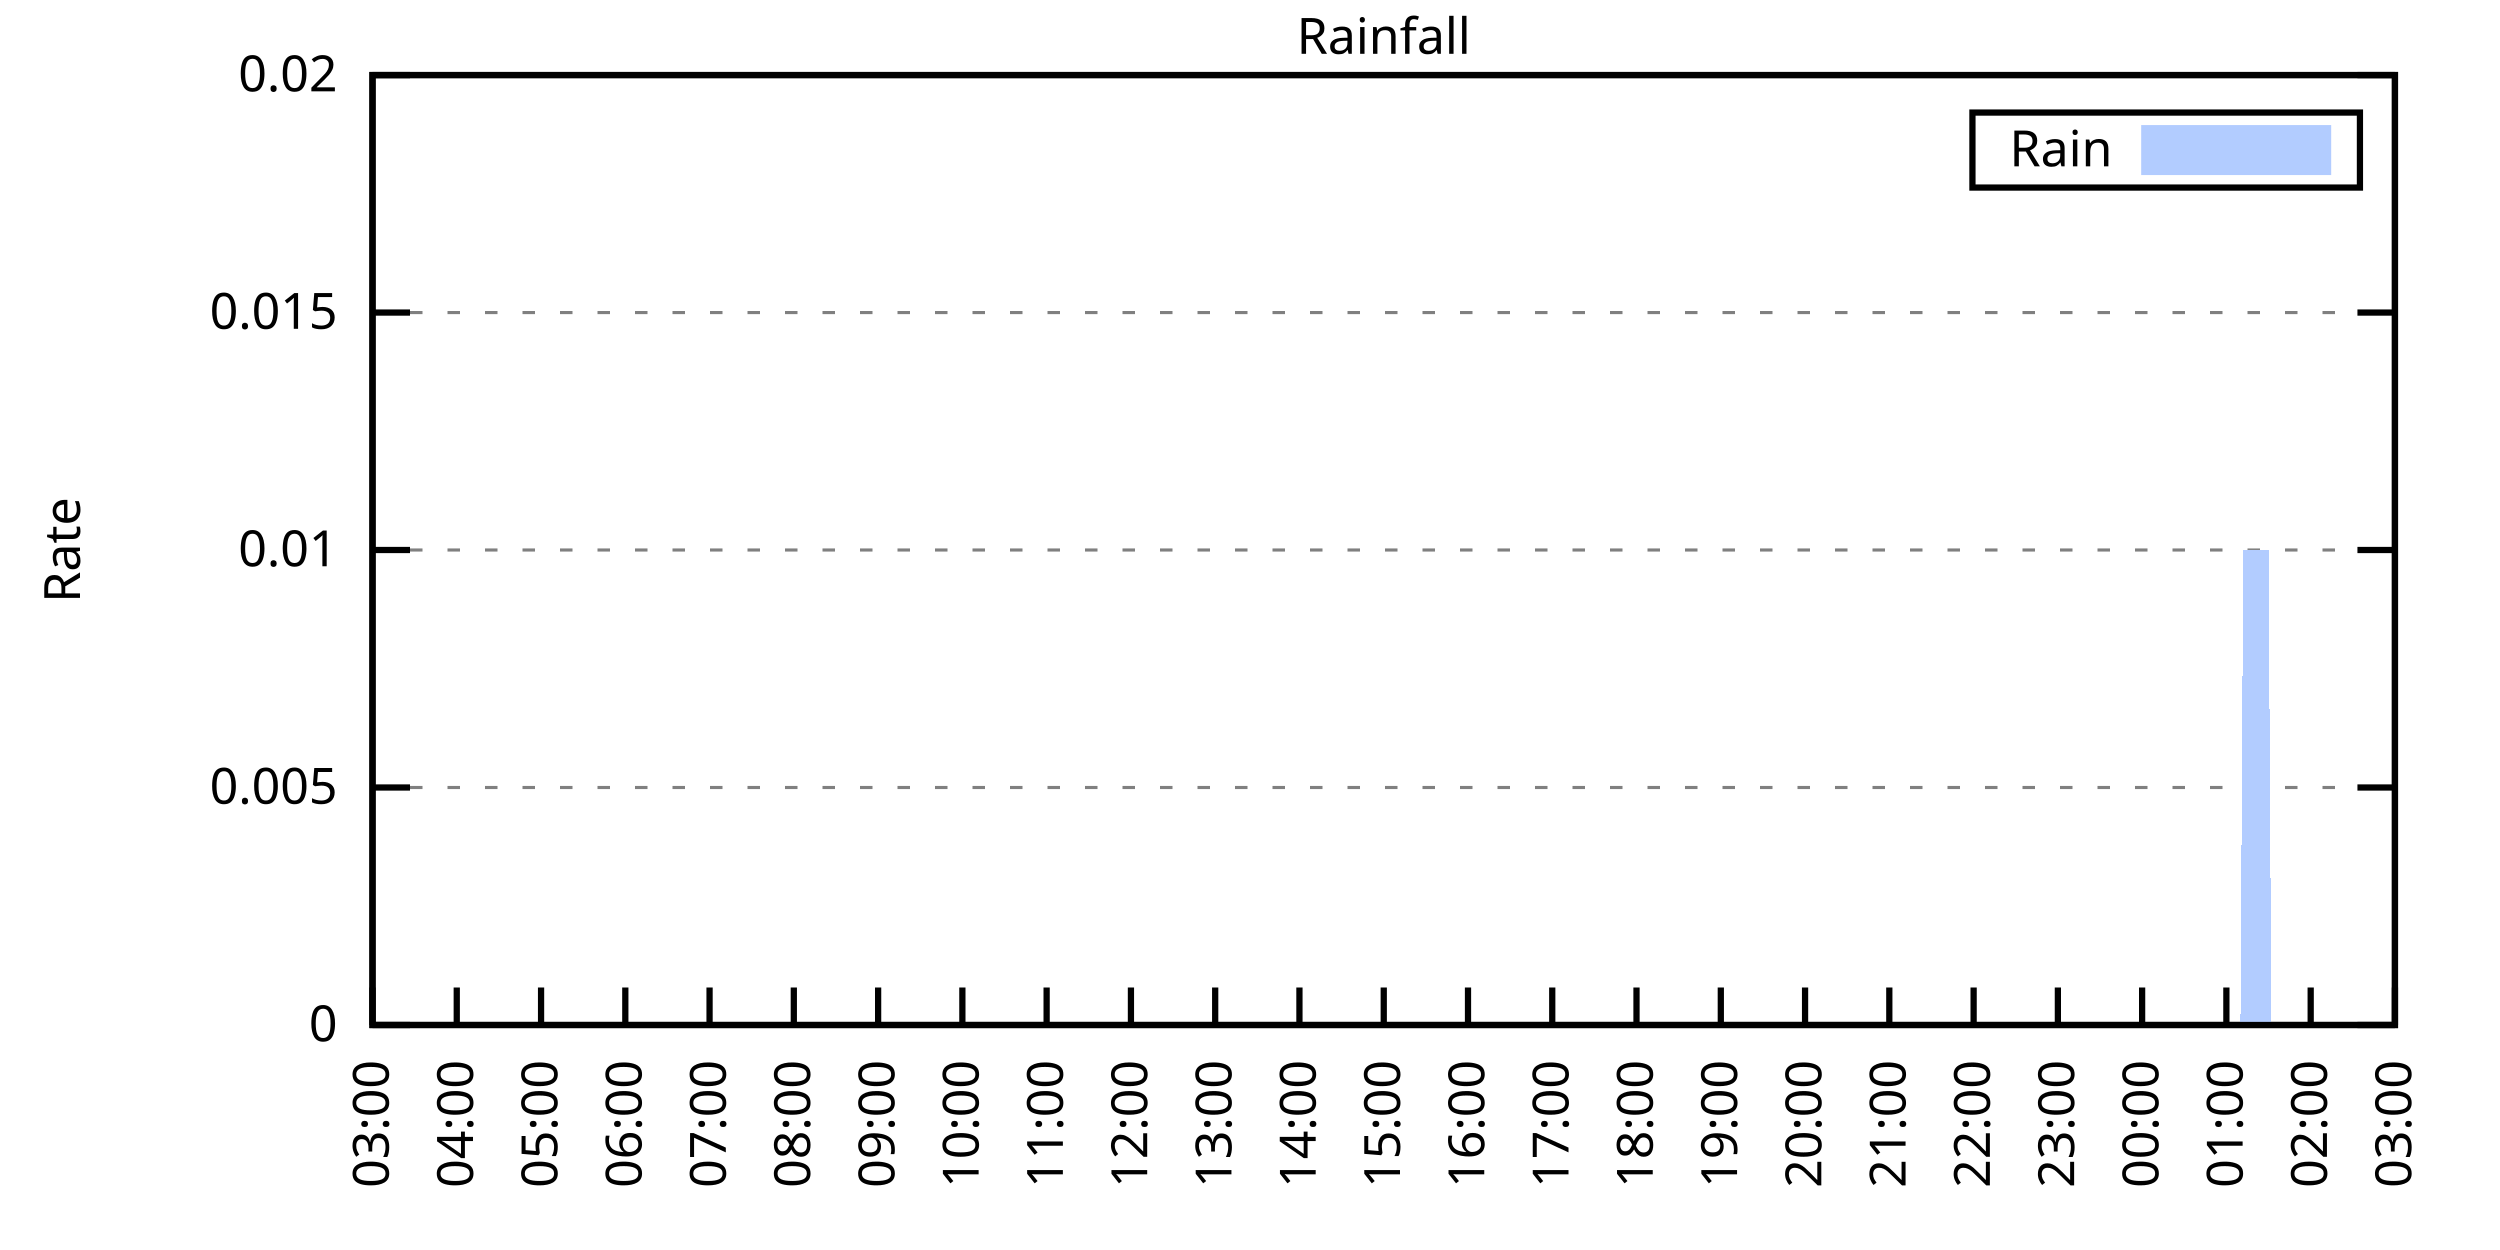
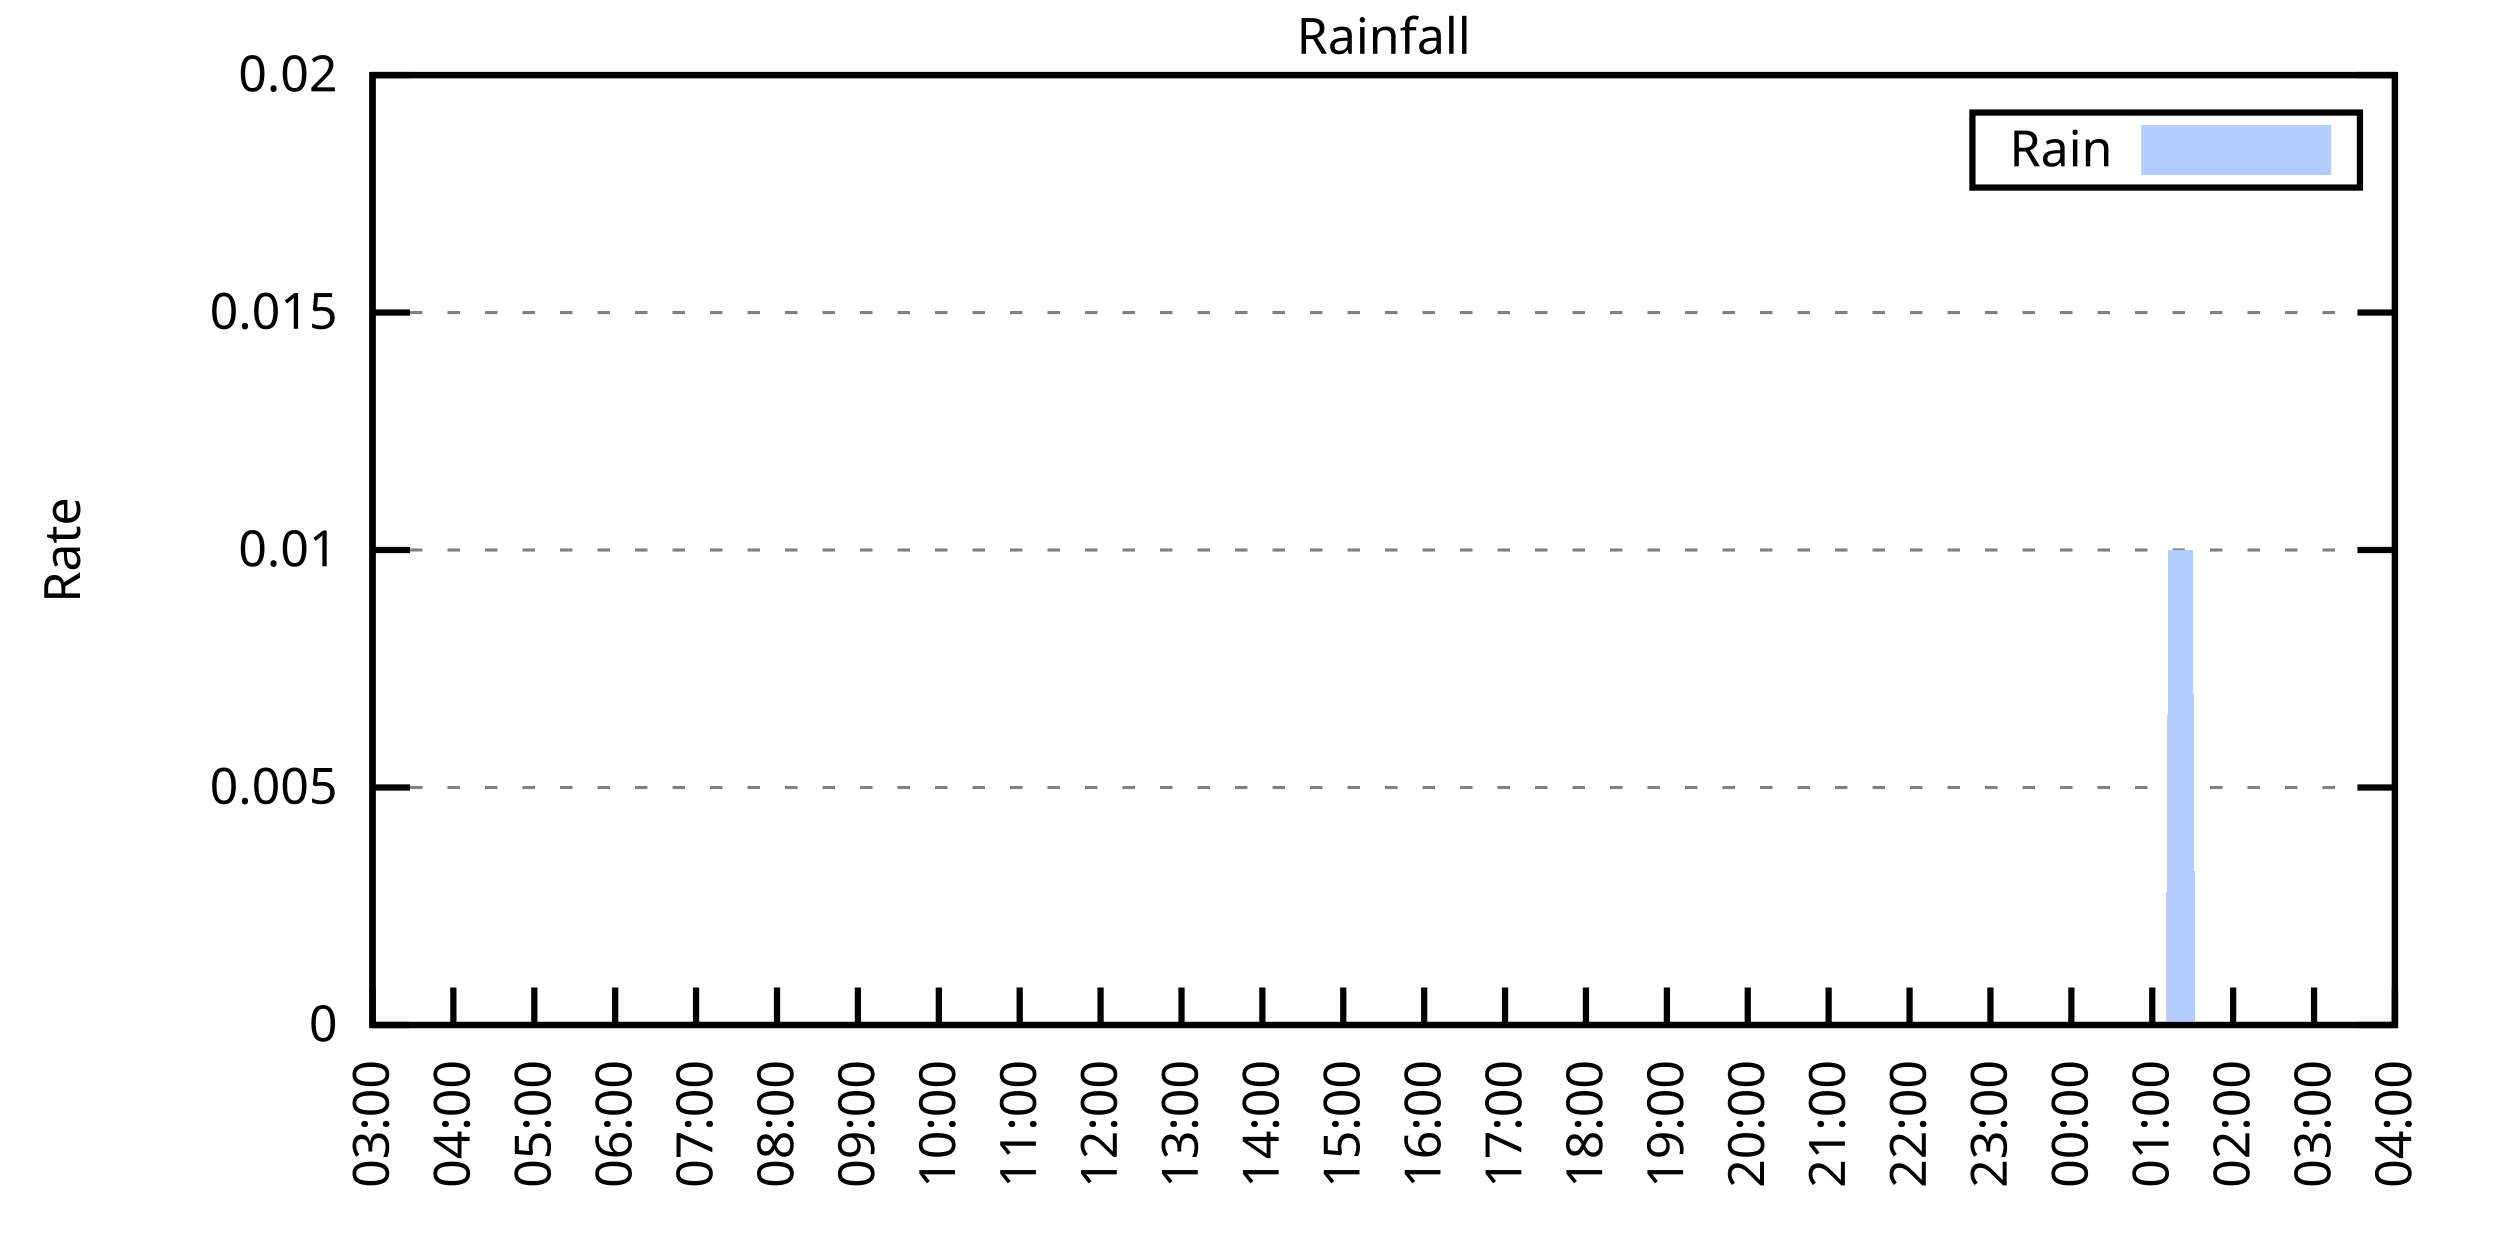
<svg xmlns="http://www.w3.org/2000/svg" xmlns:xlink="http://www.w3.org/1999/xlink" width="400" height="200" viewBox="0 0 400 200">
  <g id="gnuplot_canvas">
    <rect x="0" y="0" width="400" height="200" fill="none" />
    <defs>
      <circle id="gpDot" r="0.5" stroke-width="0.5" stroke="currentColor" />
      <path id="gpPt0" stroke-width="0.333" stroke="currentColor" d="M-1,0 h2 M0,-1 v2" />
      <path id="gpPt1" stroke-width="0.333" stroke="currentColor" d="M-1,-1 L1,1 M1,-1 L-1,1" />
      <path id="gpPt2" stroke-width="0.333" stroke="currentColor" d="M-1,0 L1,0 M0,-1 L0,1 M-1,-1 L1,1 M-1,1 L1,-1" />
      <rect id="gpPt3" stroke-width="0.333" stroke="currentColor" x="-1" y="-1" width="2" height="2" />
      <rect id="gpPt4" stroke-width="0.333" stroke="currentColor" fill="currentColor" x="-1" y="-1" width="2" height="2" />
      <circle id="gpPt5" stroke-width="0.333" stroke="currentColor" cx="0" cy="0" r="1" />
      <use xlink:href="#gpPt5" id="gpPt6" fill="currentColor" stroke="none" />
      <path id="gpPt7" stroke-width="0.333" stroke="currentColor" d="M0,-1.33 L-1.33,0.67 L1.33,0.67 z" />
      <use xlink:href="#gpPt7" id="gpPt8" fill="currentColor" stroke="none" />
      <use xlink:href="#gpPt7" id="gpPt9" stroke="currentColor" transform="rotate(180)" />
      <use xlink:href="#gpPt9" id="gpPt10" fill="currentColor" stroke="none" />
      <use xlink:href="#gpPt3" id="gpPt11" stroke="currentColor" transform="rotate(45)" />
      <use xlink:href="#gpPt11" id="gpPt12" fill="currentColor" stroke="none" />
      <path id="gpPt13" stroke-width="0.333" stroke="currentColor" d="M0,1.330 L1.265,0.411 L0.782,-1.067 L-0.782,-1.076 L-1.265,0.411 z" />
      <use xlink:href="#gpPt13" id="gpPt14" fill="currentColor" stroke="none" />
      <filter id="textbox" filterUnits="objectBoundingBox" x="0" y="0" height="1" width="1">
        <feFlood flood-color="white" flood-opacity="1" result="bgnd" />
        <feComposite in="SourceGraphic" in2="bgnd" operator="atop" />
      </filter>
      <filter id="greybox" filterUnits="objectBoundingBox" x="0" y="0" height="1" width="1">
        <feFlood flood-color="lightgrey" flood-opacity="1" result="grey" />
        <feComposite in="SourceGraphic" in2="grey" operator="atop" />
      </filter>
    </defs>
    <g fill="none" color="white" stroke="currentColor" stroke-width="1.00" stroke-linecap="butt" stroke-linejoin="miter">
</g>
    <g fill="none" color="black" stroke="currentColor" stroke-width="1.00" stroke-linecap="butt" stroke-linejoin="miter">
      <g stroke="none" shape-rendering="crispEdges">
        <polygon fill="rgb(255, 255, 255)" points="59.60,164.00 383.18,164.00 383.18,12.02 59.60,12.02 " />
      </g>
    </g>
    <g fill="none" color="black" stroke="currentColor" stroke-width="1.00" stroke-linecap="butt" stroke-linejoin="miter">
</g>
    <g fill="none" color="black" stroke="black" stroke-width="0.50" stroke-linecap="butt" stroke-linejoin="miter">
</g>
    <g fill="none" color="gray" stroke="currentColor" stroke-width="0.50" stroke-linecap="butt" stroke-linejoin="miter">
      <path stroke="gray" stroke-dasharray="2,4" class="gridline" d="M59.60,164.00 L383.19,164.00  " />
    </g>
    <g fill="none" color="gray" stroke="gray" stroke-width="1.00" stroke-linecap="butt" stroke-linejoin="miter">
</g>
    <g fill="none" color="black" stroke="currentColor" stroke-width="1.00" stroke-linecap="butt" stroke-linejoin="miter">
      <path stroke="black" d="M59.60,164.00 L65.60,164.00 M383.19,164.00 L377.19,164.00  " />
      <g transform="translate(54.00,166.60)" stroke="none" fill="black" font-family="Sans" font-size="8.00" text-anchor="end">
        <text>
          <tspan font-family="Sans"> 0</tspan>
        </text>
      </g>
    </g>
    <g fill="none" color="black" stroke="currentColor" stroke-width="1.00" stroke-linecap="butt" stroke-linejoin="miter">
</g>
    <g fill="none" color="black" stroke="black" stroke-width="0.50" stroke-linecap="butt" stroke-linejoin="miter">
</g>
    <g fill="none" color="gray" stroke="currentColor" stroke-width="0.50" stroke-linecap="butt" stroke-linejoin="miter">
      <path stroke="gray" stroke-dasharray="2,4" class="gridline" d="M59.60,126.00 L383.19,126.00  " />
    </g>
    <g fill="none" color="gray" stroke="gray" stroke-width="1.00" stroke-linecap="butt" stroke-linejoin="miter">
</g>
    <g fill="none" color="black" stroke="currentColor" stroke-width="1.00" stroke-linecap="butt" stroke-linejoin="miter">
      <path stroke="black" d="M59.60,126.00 L65.60,126.00 M383.19,126.00 L377.19,126.00  " />
      <g transform="translate(54.00,128.60)" stroke="none" fill="black" font-family="Sans" font-size="8.00" text-anchor="end">
        <text>
          <tspan font-family="Sans"> 0.005</tspan>
        </text>
      </g>
    </g>
    <g fill="none" color="black" stroke="currentColor" stroke-width="1.00" stroke-linecap="butt" stroke-linejoin="miter">
</g>
    <g fill="none" color="black" stroke="black" stroke-width="0.50" stroke-linecap="butt" stroke-linejoin="miter">
</g>
    <g fill="none" color="gray" stroke="currentColor" stroke-width="0.50" stroke-linecap="butt" stroke-linejoin="miter">
      <path stroke="gray" stroke-dasharray="2,4" class="gridline" d="M59.60,88.00 L383.19,88.00  " />
    </g>
    <g fill="none" color="gray" stroke="gray" stroke-width="1.00" stroke-linecap="butt" stroke-linejoin="miter">
</g>
    <g fill="none" color="black" stroke="currentColor" stroke-width="1.00" stroke-linecap="butt" stroke-linejoin="miter">
      <path stroke="black" d="M59.60,88.00 L65.60,88.00 M383.19,88.00 L377.19,88.00  " />
      <g transform="translate(54.00,90.60)" stroke="none" fill="black" font-family="Sans" font-size="8.00" text-anchor="end">
        <text>
          <tspan font-family="Sans"> 0.01</tspan>
        </text>
      </g>
    </g>
    <g fill="none" color="black" stroke="currentColor" stroke-width="1.00" stroke-linecap="butt" stroke-linejoin="miter">
</g>
    <g fill="none" color="black" stroke="black" stroke-width="0.50" stroke-linecap="butt" stroke-linejoin="miter">
</g>
    <g fill="none" color="gray" stroke="currentColor" stroke-width="0.50" stroke-linecap="butt" stroke-linejoin="miter">
      <path stroke="gray" stroke-dasharray="2,4" class="gridline" d="M59.60,50.01 L383.19,50.01  " />
    </g>
    <g fill="none" color="gray" stroke="gray" stroke-width="1.00" stroke-linecap="butt" stroke-linejoin="miter">
</g>
    <g fill="none" color="black" stroke="currentColor" stroke-width="1.00" stroke-linecap="butt" stroke-linejoin="miter">
      <path stroke="black" d="M59.60,50.01 L65.60,50.01 M383.19,50.01 L377.19,50.01  " />
      <g transform="translate(54.00,52.61)" stroke="none" fill="black" font-family="Sans" font-size="8.00" text-anchor="end">
        <text>
          <tspan font-family="Sans"> 0.015</tspan>
        </text>
      </g>
    </g>
    <g fill="none" color="black" stroke="currentColor" stroke-width="1.00" stroke-linecap="butt" stroke-linejoin="miter">
</g>
    <g fill="none" color="black" stroke="black" stroke-width="0.50" stroke-linecap="butt" stroke-linejoin="miter">
</g>
    <g fill="none" color="gray" stroke="currentColor" stroke-width="0.50" stroke-linecap="butt" stroke-linejoin="miter">
      <path stroke="gray" stroke-dasharray="2,4" class="gridline" d="M59.60,12.01 L383.19,12.01  " />
    </g>
    <g fill="none" color="gray" stroke="gray" stroke-width="1.00" stroke-linecap="butt" stroke-linejoin="miter">
</g>
    <g fill="none" color="black" stroke="currentColor" stroke-width="1.00" stroke-linecap="butt" stroke-linejoin="miter">
      <path stroke="black" d="M59.60,12.01 L65.60,12.01 M383.19,12.01 L377.19,12.01  " />
      <g transform="translate(54.00,14.61)" stroke="none" fill="black" font-family="Sans" font-size="8.00" text-anchor="end">
        <text>
          <tspan font-family="Sans"> 0.02</tspan>
        </text>
      </g>
    </g>
    <g fill="none" color="black" stroke="currentColor" stroke-width="1.00" stroke-linecap="butt" stroke-linejoin="miter">
      <path stroke="black" d="M59.60,164.00 L59.60,158.00  " />
      <g transform="translate(62.20,169.60) rotate(270.00)" stroke="none" fill="black" font-family="Sans" font-size="8.00" text-anchor="end">
        <text>
          <tspan font-family="Sans">03:00</tspan>
        </text>
      </g>
    </g>
    <g fill="none" color="black" stroke="currentColor" stroke-width="1.00" stroke-linecap="butt" stroke-linejoin="miter">
-       <path stroke="black" d="M73.08,164.00 L73.08,158.00  " />
-       <g transform="translate(75.68,169.60) rotate(270.00)" stroke="none" fill="black" font-family="Sans" font-size="8.00" text-anchor="end">
+       <path stroke="black" d="M72.54,164.00 L72.54,158.00  " />
+       <g transform="translate(75.14,169.60) rotate(270.00)" stroke="none" fill="black" font-family="Sans" font-size="8.00" text-anchor="end">
        <text>
          <tspan font-family="Sans">04:00</tspan>
        </text>
      </g>
    </g>
    <g fill="none" color="black" stroke="currentColor" stroke-width="1.00" stroke-linecap="butt" stroke-linejoin="miter">
-       <path stroke="black" d="M86.57,164.00 L86.57,158.00  " />
-       <g transform="translate(89.17,169.60) rotate(270.00)" stroke="none" fill="black" font-family="Sans" font-size="8.00" text-anchor="end">
+       <path stroke="black" d="M85.49,164.00 L85.49,158.00  " />
+       <g transform="translate(88.09,169.60) rotate(270.00)" stroke="none" fill="black" font-family="Sans" font-size="8.00" text-anchor="end">
        <text>
          <tspan font-family="Sans">05:00</tspan>
        </text>
      </g>
    </g>
    <g fill="none" color="black" stroke="currentColor" stroke-width="1.00" stroke-linecap="butt" stroke-linejoin="miter">
-       <path stroke="black" d="M100.05,164.00 L100.05,158.00  " />
-       <g transform="translate(102.65,169.60) rotate(270.00)" stroke="none" fill="black" font-family="Sans" font-size="8.00" text-anchor="end">
+       <path stroke="black" d="M98.43,164.00 L98.43,158.00  " />
+       <g transform="translate(101.03,169.60) rotate(270.00)" stroke="none" fill="black" font-family="Sans" font-size="8.00" text-anchor="end">
        <text>
          <tspan font-family="Sans">06:00</tspan>
        </text>
      </g>
    </g>
    <g fill="none" color="black" stroke="currentColor" stroke-width="1.00" stroke-linecap="butt" stroke-linejoin="miter">
-       <path stroke="black" d="M113.53,164.00 L113.53,158.00  " />
-       <g transform="translate(116.13,169.60) rotate(270.00)" stroke="none" fill="black" font-family="Sans" font-size="8.00" text-anchor="end">
+       <path stroke="black" d="M111.37,164.00 L111.37,158.00  " />
+       <g transform="translate(113.97,169.60) rotate(270.00)" stroke="none" fill="black" font-family="Sans" font-size="8.00" text-anchor="end">
        <text>
          <tspan font-family="Sans">07:00</tspan>
        </text>
      </g>
    </g>
    <g fill="none" color="black" stroke="currentColor" stroke-width="1.00" stroke-linecap="butt" stroke-linejoin="miter">
-       <path stroke="black" d="M127.01,164.00 L127.01,158.00  " />
-       <g transform="translate(129.61,169.60) rotate(270.00)" stroke="none" fill="black" font-family="Sans" font-size="8.00" text-anchor="end">
+       <path stroke="black" d="M124.32,164.00 L124.32,158.00  " />
+       <g transform="translate(126.92,169.60) rotate(270.00)" stroke="none" fill="black" font-family="Sans" font-size="8.00" text-anchor="end">
        <text>
          <tspan font-family="Sans">08:00</tspan>
        </text>
      </g>
    </g>
    <g fill="none" color="black" stroke="currentColor" stroke-width="1.00" stroke-linecap="butt" stroke-linejoin="miter">
-       <path stroke="black" d="M140.50,164.00 L140.50,158.00  " />
-       <g transform="translate(143.10,169.60) rotate(270.00)" stroke="none" fill="black" font-family="Sans" font-size="8.00" text-anchor="end">
+       <path stroke="black" d="M137.26,164.00 L137.26,158.00  " />
+       <g transform="translate(139.86,169.60) rotate(270.00)" stroke="none" fill="black" font-family="Sans" font-size="8.00" text-anchor="end">
        <text>
          <tspan font-family="Sans">09:00</tspan>
        </text>
      </g>
    </g>
    <g fill="none" color="black" stroke="currentColor" stroke-width="1.00" stroke-linecap="butt" stroke-linejoin="miter">
-       <path stroke="black" d="M153.98,164.00 L153.98,158.00  " />
-       <g transform="translate(156.58,169.60) rotate(270.00)" stroke="none" fill="black" font-family="Sans" font-size="8.00" text-anchor="end">
+       <path stroke="black" d="M150.21,164.00 L150.21,158.00  " />
+       <g transform="translate(152.81,169.60) rotate(270.00)" stroke="none" fill="black" font-family="Sans" font-size="8.00" text-anchor="end">
        <text>
          <tspan font-family="Sans">10:00</tspan>
        </text>
      </g>
    </g>
    <g fill="none" color="black" stroke="currentColor" stroke-width="1.00" stroke-linecap="butt" stroke-linejoin="miter">
-       <path stroke="black" d="M167.46,164.00 L167.46,158.00  " />
-       <g transform="translate(170.06,169.60) rotate(270.00)" stroke="none" fill="black" font-family="Sans" font-size="8.00" text-anchor="end">
+       <path stroke="black" d="M163.15,164.00 L163.15,158.00  " />
+       <g transform="translate(165.75,169.60) rotate(270.00)" stroke="none" fill="black" font-family="Sans" font-size="8.00" text-anchor="end">
        <text>
          <tspan font-family="Sans">11:00</tspan>
        </text>
      </g>
    </g>
    <g fill="none" color="black" stroke="currentColor" stroke-width="1.00" stroke-linecap="butt" stroke-linejoin="miter">
-       <path stroke="black" d="M180.95,164.00 L180.95,158.00  " />
-       <g transform="translate(183.55,169.60) rotate(270.00)" stroke="none" fill="black" font-family="Sans" font-size="8.00" text-anchor="end">
+       <path stroke="black" d="M176.09,164.00 L176.09,158.00  " />
+       <g transform="translate(178.69,169.60) rotate(270.00)" stroke="none" fill="black" font-family="Sans" font-size="8.00" text-anchor="end">
        <text>
          <tspan font-family="Sans">12:00</tspan>
        </text>
      </g>
    </g>
    <g fill="none" color="black" stroke="currentColor" stroke-width="1.00" stroke-linecap="butt" stroke-linejoin="miter">
-       <path stroke="black" d="M194.43,164.00 L194.43,158.00  " />
-       <g transform="translate(197.03,169.60) rotate(270.00)" stroke="none" fill="black" font-family="Sans" font-size="8.00" text-anchor="end">
+       <path stroke="black" d="M189.04,164.00 L189.04,158.00  " />
+       <g transform="translate(191.64,169.60) rotate(270.00)" stroke="none" fill="black" font-family="Sans" font-size="8.00" text-anchor="end">
        <text>
          <tspan font-family="Sans">13:00</tspan>
        </text>
      </g>
    </g>
    <g fill="none" color="black" stroke="currentColor" stroke-width="1.00" stroke-linecap="butt" stroke-linejoin="miter">
-       <path stroke="black" d="M207.91,164.00 L207.91,158.00  " />
-       <g transform="translate(210.51,169.60) rotate(270.00)" stroke="none" fill="black" font-family="Sans" font-size="8.00" text-anchor="end">
+       <path stroke="black" d="M201.98,164.00 L201.98,158.00  " />
+       <g transform="translate(204.58,169.60) rotate(270.00)" stroke="none" fill="black" font-family="Sans" font-size="8.00" text-anchor="end">
        <text>
          <tspan font-family="Sans">14:00</tspan>
        </text>
      </g>
    </g>
    <g fill="none" color="black" stroke="currentColor" stroke-width="1.00" stroke-linecap="butt" stroke-linejoin="miter">
-       <path stroke="black" d="M221.40,164.00 L221.40,158.00  " />
-       <g transform="translate(224.00,169.60) rotate(270.00)" stroke="none" fill="black" font-family="Sans" font-size="8.00" text-anchor="end">
+       <path stroke="black" d="M214.92,164.00 L214.92,158.00  " />
+       <g transform="translate(217.52,169.60) rotate(270.00)" stroke="none" fill="black" font-family="Sans" font-size="8.00" text-anchor="end">
        <text>
          <tspan font-family="Sans">15:00</tspan>
        </text>
      </g>
    </g>
    <g fill="none" color="black" stroke="currentColor" stroke-width="1.00" stroke-linecap="butt" stroke-linejoin="miter">
-       <path stroke="black" d="M234.88,164.00 L234.88,158.00  " />
-       <g transform="translate(237.48,169.60) rotate(270.00)" stroke="none" fill="black" font-family="Sans" font-size="8.00" text-anchor="end">
+       <path stroke="black" d="M227.87,164.00 L227.87,158.00  " />
+       <g transform="translate(230.47,169.60) rotate(270.00)" stroke="none" fill="black" font-family="Sans" font-size="8.00" text-anchor="end">
        <text>
          <tspan font-family="Sans">16:00</tspan>
        </text>
      </g>
    </g>
    <g fill="none" color="black" stroke="currentColor" stroke-width="1.00" stroke-linecap="butt" stroke-linejoin="miter">
-       <path stroke="black" d="M248.36,164.00 L248.36,158.00  " />
-       <g transform="translate(250.96,169.60) rotate(270.00)" stroke="none" fill="black" font-family="Sans" font-size="8.00" text-anchor="end">
+       <path stroke="black" d="M240.81,164.00 L240.81,158.00  " />
+       <g transform="translate(243.41,169.60) rotate(270.00)" stroke="none" fill="black" font-family="Sans" font-size="8.00" text-anchor="end">
        <text>
          <tspan font-family="Sans">17:00</tspan>
        </text>
      </g>
    </g>
    <g fill="none" color="black" stroke="currentColor" stroke-width="1.00" stroke-linecap="butt" stroke-linejoin="miter">
-       <path stroke="black" d="M261.84,164.00 L261.84,158.00  " />
-       <g transform="translate(264.44,169.60) rotate(270.00)" stroke="none" fill="black" font-family="Sans" font-size="8.00" text-anchor="end">
+       <path stroke="black" d="M253.75,164.00 L253.75,158.00  " />
+       <g transform="translate(256.35,169.60) rotate(270.00)" stroke="none" fill="black" font-family="Sans" font-size="8.00" text-anchor="end">
        <text>
          <tspan font-family="Sans">18:00</tspan>
        </text>
      </g>
    </g>
    <g fill="none" color="black" stroke="currentColor" stroke-width="1.00" stroke-linecap="butt" stroke-linejoin="miter">
-       <path stroke="black" d="M275.33,164.00 L275.33,158.00  " />
-       <g transform="translate(277.93,169.60) rotate(270.00)" stroke="none" fill="black" font-family="Sans" font-size="8.00" text-anchor="end">
+       <path stroke="black" d="M266.70,164.00 L266.70,158.00  " />
+       <g transform="translate(269.30,169.60) rotate(270.00)" stroke="none" fill="black" font-family="Sans" font-size="8.00" text-anchor="end">
        <text>
          <tspan font-family="Sans">19:00</tspan>
        </text>
      </g>
    </g>
    <g fill="none" color="black" stroke="currentColor" stroke-width="1.00" stroke-linecap="butt" stroke-linejoin="miter">
-       <path stroke="black" d="M288.81,164.00 L288.81,158.00  " />
-       <g transform="translate(291.41,169.60) rotate(270.00)" stroke="none" fill="black" font-family="Sans" font-size="8.00" text-anchor="end">
+       <path stroke="black" d="M279.64,164.00 L279.64,158.00  " />
+       <g transform="translate(282.24,169.60) rotate(270.00)" stroke="none" fill="black" font-family="Sans" font-size="8.00" text-anchor="end">
        <text>
          <tspan font-family="Sans">20:00</tspan>
        </text>
      </g>
    </g>
    <g fill="none" color="black" stroke="currentColor" stroke-width="1.00" stroke-linecap="butt" stroke-linejoin="miter">
-       <path stroke="black" d="M302.29,164.00 L302.29,158.00  " />
-       <g transform="translate(304.89,169.60) rotate(270.00)" stroke="none" fill="black" font-family="Sans" font-size="8.00" text-anchor="end">
+       <path stroke="black" d="M292.58,164.00 L292.58,158.00  " />
+       <g transform="translate(295.18,169.60) rotate(270.00)" stroke="none" fill="black" font-family="Sans" font-size="8.00" text-anchor="end">
        <text>
          <tspan font-family="Sans">21:00</tspan>
        </text>
      </g>
    </g>
    <g fill="none" color="black" stroke="currentColor" stroke-width="1.00" stroke-linecap="butt" stroke-linejoin="miter">
-       <path stroke="black" d="M315.78,164.00 L315.78,158.00  " />
-       <g transform="translate(318.38,169.60) rotate(270.00)" stroke="none" fill="black" font-family="Sans" font-size="8.00" text-anchor="end">
+       <path stroke="black" d="M305.53,164.00 L305.53,158.00  " />
+       <g transform="translate(308.13,169.60) rotate(270.00)" stroke="none" fill="black" font-family="Sans" font-size="8.00" text-anchor="end">
        <text>
          <tspan font-family="Sans">22:00</tspan>
        </text>
      </g>
    </g>
    <g fill="none" color="black" stroke="currentColor" stroke-width="1.00" stroke-linecap="butt" stroke-linejoin="miter">
-       <path stroke="black" d="M329.26,164.00 L329.26,158.00  " />
-       <g transform="translate(331.86,169.60) rotate(270.00)" stroke="none" fill="black" font-family="Sans" font-size="8.00" text-anchor="end">
+       <path stroke="black" d="M318.47,164.00 L318.47,158.00  " />
+       <g transform="translate(321.07,169.60) rotate(270.00)" stroke="none" fill="black" font-family="Sans" font-size="8.00" text-anchor="end">
        <text>
          <tspan font-family="Sans">23:00</tspan>
        </text>
      </g>
    </g>
    <g fill="none" color="black" stroke="currentColor" stroke-width="1.00" stroke-linecap="butt" stroke-linejoin="miter">
-       <path stroke="black" d="M342.74,164.00 L342.74,158.00  " />
-       <g transform="translate(345.34,169.60) rotate(270.00)" stroke="none" fill="black" font-family="Sans" font-size="8.00" text-anchor="end">
+       <path stroke="black" d="M331.42,164.00 L331.42,158.00  " />
+       <g transform="translate(334.02,169.60) rotate(270.00)" stroke="none" fill="black" font-family="Sans" font-size="8.00" text-anchor="end">
        <text>
          <tspan font-family="Sans">00:00</tspan>
        </text>
      </g>
    </g>
    <g fill="none" color="black" stroke="currentColor" stroke-width="1.00" stroke-linecap="butt" stroke-linejoin="miter">
-       <path stroke="black" d="M356.22,164.00 L356.22,158.00  " />
-       <g transform="translate(358.82,169.60) rotate(270.00)" stroke="none" fill="black" font-family="Sans" font-size="8.00" text-anchor="end">
+       <path stroke="black" d="M344.36,164.00 L344.36,158.00  " />
+       <g transform="translate(346.96,169.60) rotate(270.00)" stroke="none" fill="black" font-family="Sans" font-size="8.00" text-anchor="end">
        <text>
          <tspan font-family="Sans">01:00</tspan>
        </text>
      </g>
    </g>
    <g fill="none" color="black" stroke="currentColor" stroke-width="1.00" stroke-linecap="butt" stroke-linejoin="miter">
-       <path stroke="black" d="M369.71,164.00 L369.71,158.00  " />
-       <g transform="translate(372.31,169.60) rotate(270.00)" stroke="none" fill="black" font-family="Sans" font-size="8.00" text-anchor="end">
+       <path stroke="black" d="M357.30,164.00 L357.30,158.00  " />
+       <g transform="translate(359.90,169.60) rotate(270.00)" stroke="none" fill="black" font-family="Sans" font-size="8.00" text-anchor="end">
        <text>
          <tspan font-family="Sans">02:00</tspan>
+         </text>
+       </g>
+     </g>
+     <g fill="none" color="black" stroke="currentColor" stroke-width="1.00" stroke-linecap="butt" stroke-linejoin="miter">
+       <path stroke="black" d="M370.25,164.00 L370.25,158.00  " />
+       <g transform="translate(372.85,169.60) rotate(270.00)" stroke="none" fill="black" font-family="Sans" font-size="8.00" text-anchor="end">
+         <text>
+           <tspan font-family="Sans">03:00</tspan>
        </text>
      </g>
    </g>
    <g fill="none" color="black" stroke="currentColor" stroke-width="1.00" stroke-linecap="butt" stroke-linejoin="miter">
      <path stroke="black" d="M383.19,164.00 L383.19,158.00  " />
      <g transform="translate(385.79,169.60) rotate(270.00)" stroke="none" fill="black" font-family="Sans" font-size="8.00" text-anchor="end">
        <text>
-           <tspan font-family="Sans">03:00</tspan>
+           <tspan font-family="Sans">04:00</tspan>
        </text>
      </g>
    </g>
    <g fill="none" color="black" stroke="currentColor" stroke-width="1.00" stroke-linecap="butt" stroke-linejoin="miter">
</g>
    <g fill="none" color="black" stroke="currentColor" stroke-width="1.00" stroke-linecap="butt" stroke-linejoin="miter">
      <path stroke="black" d="M59.60,12.01 L59.60,164.00 L383.19,164.00 L383.19,12.01 L59.60,12.01 Z  " />
    </g>
    <g fill="none" color="black" stroke="currentColor" stroke-width="1.00" stroke-linecap="butt" stroke-linejoin="miter">
</g>
    <g fill="none" color="black" stroke="currentColor" stroke-width="1.00" stroke-linecap="butt" stroke-linejoin="miter">
      <path stroke="black" d="M315.59,30.01 L315.59,18.01 L377.59,18.01 L377.59,30.01 L315.59,30.01 Z  " />
    </g>
    <g id="Rainfall_plot_1">
      <g fill="none" color="white" stroke="black" stroke-width="2.00" stroke-linecap="butt" stroke-linejoin="miter">
</g>
      <g fill="none" color="black" stroke="currentColor" stroke-width="2.00" stroke-linecap="butt" stroke-linejoin="miter">
        <g transform="translate(337.99,26.61)" stroke="none" fill="black" font-family="Sans" font-size="8.00" text-anchor="end">
          <text>
            <tspan font-family="Sans">Rain</tspan>
          </text>
        </g>
      </g>
      <g fill="none" color="black" stroke="currentColor" stroke-width="2.00" stroke-linecap="butt" stroke-linejoin="miter">
        <g stroke="none" shape-rendering="crispEdges">
          <polygon fill="rgb(178, 204, 255)" points="343.59,27.01 371.99,27.01 371.99,21.01 343.59,21.01 " />
        </g>
        <path stroke="rgb(178, 204, 255)" d="M343.59,27.01 L371.99,27.01 L371.99,21.01 L343.59,21.01 L343.59,27.01 Z  " />
      </g>
      <g fill="none" color="black" stroke="currentColor" stroke-width="2.00" stroke-linecap="butt" stroke-linejoin="miter">
        <g stroke="none" shape-rendering="crispEdges">
-           <polygon fill="rgb(178, 204, 255)" points="60.05,164.00 60.50,164.00 60.95,164.00 61.40,164.00 61.85,164.00 62.30,164.00 62.75,164.00 63.20,164.00 63.64,164.00 64.09,164.00 64.54,164.00 64.99,164.00 65.44,164.00 65.89,164.00 66.34,164.00 66.79,164.00 67.24,164.00 67.69,164.00 68.14,164.00 68.59,164.00 69.04,164.00 69.49,164.00 69.94,164.00 70.39,164.00 70.84,164.00 71.29,164.00 71.73,164.00 72.18,164.00 72.63,164.00 73.08,164.00 73.53,164.00 73.98,164.00 74.43,164.00 74.88,164.00 75.33,164.00 75.78,164.00 76.23,164.00 76.68,164.00 77.13,164.00 77.58,164.00 78.03,164.00 78.48,164.00 78.93,164.00 79.37,164.00 79.82,164.00 80.27,164.00 80.72,164.00 81.17,164.00 81.62,164.00 82.07,164.00 82.52,164.00 82.97,164.00 83.42,164.00 83.87,164.00 84.32,164.00 84.77,164.00 85.22,164.00 85.67,164.00 86.12,164.00 86.57,164.00 87.02,164.00 87.46,164.00 87.91,164.00 88.36,164.00 88.81,164.00 89.26,164.00 89.71,164.00 90.16,164.00 90.61,164.00 91.06,164.00 91.51,164.00 91.96,164.00 92.41,164.00 92.86,164.00 93.31,164.00 93.76,164.00 94.21,164.00 94.66,164.00 95.11,164.00 95.55,164.00 96.00,164.00 96.45,164.00 96.90,164.00 97.35,164.00 97.80,164.00 98.25,164.00 98.70,164.00 99.15,164.00 99.60,164.00 100.05,164.00 100.50,164.00 100.95,164.00 101.40,164.00 101.85,164.00 102.30,164.00 102.75,164.00 103.19,164.00 103.64,164.00 104.09,164.00 104.54,164.00 104.99,164.00 105.44,164.00 105.89,164.00 106.34,164.00 106.79,164.00 107.24,164.00 107.69,164.00 108.14,164.00 108.59,164.00 109.04,164.00 109.49,164.00 109.94,164.00 110.39,164.00 110.84,164.00 111.28,164.00 111.73,164.00 112.18,164.00 112.63,164.00 113.08,164.00 113.53,164.00 113.98,164.00 114.43,164.00 114.88,164.00 115.33,164.00 115.78,164.00 116.23,164.00 116.68,164.00 117.13,164.00 117.58,164.00 118.03,164.00 118.48,164.00 118.92,164.00 119.37,164.00 119.82,164.00 120.27,164.00 120.72,164.00 121.17,164.00 121.62,164.00 122.07,164.00 122.52,164.00 122.97,164.00 123.42,164.00 123.87,164.00 124.32,164.00 124.77,164.00 125.22,164.00 125.67,164.00 126.12,164.00 126.57,164.00 127.01,164.00 127.46,164.00 127.91,164.00 128.36,164.00 128.81,164.00 129.26,164.00 129.71,164.00 130.16,164.00 130.61,164.00 131.06,164.00 131.51,164.00 131.96,164.00 132.41,164.00 132.86,164.00 133.31,164.00 133.76,164.00 134.21,164.00 134.65,164.00 135.10,164.00 135.55,164.00 136.00,164.00 136.45,164.00 136.90,164.00 137.35,164.00 137.80,164.00 138.25,164.00 138.70,164.00 139.15,164.00 139.60,164.00 140.05,164.00 140.50,164.00 140.95,164.00 141.40,164.00 141.85,164.00 142.30,164.00 142.74,164.00 143.19,164.00 143.64,164.00 144.09,164.00 144.54,164.00 144.99,164.00 145.44,164.00 145.89,164.00 146.34,164.00 146.79,164.00 147.24,164.00 147.69,164.00 148.14,164.00 148.59,164.00 149.04,164.00 149.49,164.00 149.94,164.00 150.38,164.00 150.83,164.00 151.28,164.00 151.73,164.00 152.18,164.00 152.63,164.00 153.08,164.00 153.53,164.00 153.98,164.00 154.43,164.00 154.88,164.00 155.33,164.00 155.78,164.00 156.23,164.00 156.68,164.00 157.13,164.00 157.58,164.00 158.03,164.00 158.47,164.00 158.92,164.00 159.37,164.00 159.82,164.00 160.27,164.00 160.72,164.00 161.17,164.00 161.62,164.00 162.07,164.00 162.52,164.00 162.97,164.00 163.42,164.00 163.87,164.00 164.32,164.00 164.77,164.00 165.22,164.00 165.67,164.00 166.12,164.00 166.56,164.00 167.01,164.00 167.46,164.00 167.91,164.00 168.36,164.00 168.81,164.00 169.26,164.00 169.71,164.00 170.16,164.00 170.61,164.00 171.06,164.00 171.51,164.00 171.96,164.00 172.41,164.00 172.86,164.00 173.31,164.00 173.76,164.00 174.20,164.00 174.65,164.00 175.10,164.00 175.55,164.00 176.00,164.00 176.45,164.00 176.90,164.00 177.35,164.00 177.80,164.00 178.25,164.00 178.70,164.00 179.15,164.00 179.60,164.00 180.05,164.00 180.50,164.00 180.95,164.00 181.40,164.00 181.85,164.00 182.29,164.00 182.74,164.00 183.19,164.00 183.64,164.00 184.09,164.00 184.54,164.00 184.99,164.00 185.44,164.00 185.89,164.00 186.34,164.00 186.79,164.00 187.24,164.00 187.69,164.00 188.14,164.00 188.59,164.00 189.04,164.00 189.49,164.00 189.93,164.00 190.38,164.00 190.83,164.00 191.28,164.00 191.73,164.00 192.18,164.00 192.63,164.00 193.08,164.00 193.53,164.00 193.98,164.00 194.43,164.00 194.88,164.00 195.33,164.00 195.78,164.00 196.23,164.00 196.68,164.00 197.13,164.00 197.58,164.00 198.02,164.00 198.47,164.00 198.92,164.00 199.37,164.00 199.82,164.00 200.27,164.00 200.72,164.00 201.17,164.00 201.62,164.00 202.07,164.00 202.52,164.00 202.97,164.00 203.42,164.00 203.87,164.00 204.32,164.00 204.77,164.00 205.22,164.00 205.66,164.00 206.11,164.00 206.56,164.00 207.01,164.00 207.46,164.00 207.91,164.00 208.36,164.00 208.81,164.00 209.26,164.00 209.71,164.00 210.16,164.00 210.61,164.00 211.06,164.00 211.51,164.00 211.96,164.00 212.41,164.00 212.86,164.00 213.31,164.00 213.75,164.00 214.20,164.00 214.65,164.00 215.10,164.00 215.55,164.00 216.00,164.00 216.45,164.00 216.90,164.00 217.35,164.00 217.80,164.00 218.25,164.00 218.70,164.00 219.15,164.00 219.60,164.00 220.05,164.00 220.50,164.00 220.95,164.00 221.40,164.00 221.84,164.00 222.29,164.00 222.74,164.00 223.19,164.00 223.64,164.00 224.09,164.00 224.54,164.00 224.99,164.00 225.44,164.00 225.89,164.00 226.34,164.00 226.79,164.00 227.24,164.00 227.69,164.00 228.14,164.00 228.59,164.00 229.04,164.00 229.48,164.00 229.93,164.00 230.38,164.00 230.83,164.00 231.28,164.00 231.73,164.00 232.18,164.00 232.63,164.00 233.08,164.00 233.53,164.00 233.98,164.00 234.43,164.00 234.88,164.00 235.33,164.00 235.78,164.00 236.23,164.00 236.68,164.00 237.13,164.00 237.57,164.00 238.02,164.00 238.47,164.00 238.92,164.00 239.37,164.00 239.82,164.00 240.27,164.00 240.72,164.00 241.17,164.00 241.62,164.00 242.07,164.00 242.52,164.00 242.97,164.00 243.42,164.00 243.87,164.00 244.32,164.00 244.77,164.00 245.21,164.00 245.66,164.00 246.11,164.00 246.56,164.00 247.01,164.00 247.46,164.00 247.91,164.00 248.36,164.00 248.81,164.00 249.26,164.00 249.71,164.00 250.16,164.00 250.61,164.00 251.06,164.00 251.51,164.00 251.96,164.00 252.41,164.00 252.86,164.00 253.30,164.00 253.75,164.00 254.20,164.00 254.65,164.00 255.10,164.00 255.55,164.00 256.00,164.00 256.45,164.00 256.90,164.00 257.35,164.00 257.80,164.00 258.25,164.00 258.70,164.00 259.15,164.00 259.60,164.00 260.05,164.00 260.50,164.00 260.94,164.00 261.39,164.00 261.84,164.00 262.29,164.00 262.74,164.00 263.19,164.00 263.64,164.00 264.09,164.00 264.54,164.00 264.99,164.00 265.44,164.00 265.89,164.00 266.34,164.00 266.79,164.00 267.24,164.00 267.69,164.00 268.14,164.00 268.59,164.00 269.03,164.00 269.48,164.00 269.93,164.00 270.38,164.00 270.83,164.00 271.28,164.00 271.73,164.00 272.18,164.00 272.63,164.00 273.08,164.00 273.53,164.00 273.98,164.00 274.43,164.00 274.88,164.00 275.33,164.00 275.78,164.00 276.23,164.00 276.67,164.00 277.12,164.00 277.57,164.00 278.02,164.00 278.47,164.00 278.92,164.00 279.37,164.00 279.82,164.00 280.27,164.00 280.72,164.00 281.17,164.00 281.62,164.00 282.07,164.00 282.52,164.00 282.97,164.00 283.42,164.00 283.87,164.00 284.32,164.00 284.76,164.00 285.21,164.00 285.66,164.00 286.11,164.00 286.56,164.00 287.01,164.00 287.46,164.00 287.91,164.00 288.36,164.00 288.81,164.00 289.26,164.00 289.71,164.00 290.16,164.00 290.61,164.00 291.06,164.00 291.51,164.00 291.96,164.00 292.41,164.00 292.85,164.00 293.30,164.00 293.75,164.00 294.20,164.00 294.65,164.00 295.10,164.00 295.55,164.00 296.00,164.00 296.45,164.00 296.90,164.00 297.35,164.00 297.80,164.00 298.25,164.00 298.70,164.00 299.15,164.00 299.60,164.00 300.05,164.00 300.49,164.00 300.94,164.00 301.39,164.00 301.84,164.00 302.29,164.00 302.74,164.00 303.19,164.00 303.64,164.00 304.09,164.00 304.54,164.00 304.99,164.00 305.44,164.00 305.89,164.00 306.34,164.00 306.79,164.00 307.24,164.00 307.69,164.00 308.14,164.00 308.58,164.00 309.03,164.00 309.48,164.00 309.93,164.00 310.38,164.00 310.83,164.00 311.28,164.00 311.73,164.00 312.18,164.00 312.63,164.00 313.08,164.00 313.53,164.00 313.98,164.00 314.43,164.00 314.88,164.00 315.33,164.00 315.78,164.00 316.22,164.00 316.67,164.00 317.12,164.00 317.57,164.00 318.02,164.00 318.47,164.00 318.92,164.00 319.37,164.00 319.82,164.00 320.27,164.00 320.72,164.00 321.17,164.00 321.62,164.00 322.07,164.00 322.52,164.00 322.97,164.00 323.42,164.00 323.87,164.00 324.31,164.00 324.76,164.00 325.21,164.00 325.66,164.00 326.11,164.00 326.56,164.00 327.01,164.00 327.46,164.00 327.91,164.00 328.36,164.00 328.81,164.00 329.26,164.00 329.71,164.00 330.16,164.00 330.61,164.00 331.06,164.00 331.51,164.00 331.95,164.00 332.40,164.00 332.85,164.00 333.30,164.00 333.75,164.00 334.20,164.00 334.65,164.00 335.10,164.00 335.55,164.00 336.00,164.00 336.45,164.00 336.90,164.00 337.35,164.00 337.80,164.00 338.25,164.00 338.70,164.00 339.15,164.00 339.60,164.00 340.04,164.00 340.49,164.00 340.94,164.00 341.39,164.00 341.84,164.00 342.29,164.00 342.74,164.00 343.19,164.00 343.64,164.00 344.09,164.00 344.54,164.00 344.99,164.00 345.44,164.00 345.89,164.00 346.34,164.00 346.79,164.00 347.24,164.00 347.68,164.00 348.13,164.00 348.58,164.00 349.03,164.00 349.48,164.00 349.93,164.00 350.38,164.00 350.83,164.00 351.28,164.00 351.73,164.00 352.18,164.00 352.63,164.00 353.08,164.00 353.53,164.00 353.98,164.00 354.43,164.00 354.88,164.00 355.33,164.00 355.77,164.00 356.22,164.00 356.67,164.00 357.12,164.00 357.57,164.00 358.02,164.00 358.47,164.00 358.92,88.00 359.37,88.00 359.82,88.00 360.27,88.00 360.72,88.00 361.17,88.00 361.62,88.00 362.07,88.00 362.52,88.00 362.97,88.00 363.42,164.00 363.86,164.00 364.31,164.00 364.76,164.00 365.21,164.00 365.66,164.00 366.11,164.00 366.56,164.00 367.01,164.00 367.46,164.00 367.91,164.00 368.36,164.00 368.81,164.00 369.26,164.00 369.71,164.00 370.16,164.00 370.61,164.00 371.06,164.00 371.50,164.00 371.95,164.00 372.40,164.00 372.85,164.00 373.30,164.00 373.75,164.00 374.20,164.00 374.65,164.00 375.10,164.00 375.55,164.00 376.00,164.00 376.45,164.00 376.90,164.00 377.35,164.00 377.80,164.00 378.25,164.00 378.70,164.00 379.15,164.00 379.59,164.00 380.04,164.00 380.49,164.00 380.94,164.00 381.39,164.00 381.84,164.00 382.29,164.00 382.74,164.00 383.19,164.00 383.19,164.00 60.05,164.00 " />
+           <polygon fill="rgb(178, 204, 255)" points="63.05,164.00 63.48,164.00 63.91,164.00 64.35,164.00 64.78,164.00 65.21,164.00 65.64,164.00 66.07,164.00 66.50,164.00 66.93,164.00 67.37,164.00 67.80,164.00 68.23,164.00 68.66,164.00 69.09,164.00 69.52,164.00 69.95,164.00 70.39,164.00 70.82,164.00 71.25,164.00 71.68,164.00 72.11,164.00 72.54,164.00 72.98,164.00 73.41,164.00 73.84,164.00 74.27,164.00 74.70,164.00 75.13,164.00 75.56,164.00 76.00,164.00 76.43,164.00 76.86,164.00 77.29,164.00 77.72,164.00 78.15,164.00 78.58,164.00 79.02,164.00 79.45,164.00 79.88,164.00 80.31,164.00 80.74,164.00 81.17,164.00 81.60,164.00 82.04,164.00 82.47,164.00 82.90,164.00 83.33,164.00 83.76,164.00 84.19,164.00 84.62,164.00 85.06,164.00 85.49,164.00 85.92,164.00 86.35,164.00 86.78,164.00 87.21,164.00 87.64,164.00 88.08,164.00 88.51,164.00 88.94,164.00 89.37,164.00 89.80,164.00 90.23,164.00 90.66,164.00 91.10,164.00 91.53,164.00 91.96,164.00 92.39,164.00 92.82,164.00 93.25,164.00 93.68,164.00 94.12,164.00 94.55,164.00 94.98,164.00 95.41,164.00 95.84,164.00 96.27,164.00 96.70,164.00 97.14,164.00 97.57,164.00 98.00,164.00 98.43,164.00 98.86,164.00 99.29,164.00 99.73,164.00 100.16,164.00 100.59,164.00 101.02,164.00 101.45,164.00 101.88,164.00 102.31,164.00 102.75,164.00 103.18,164.00 103.61,164.00 104.04,164.00 104.47,164.00 104.90,164.00 105.33,164.00 105.77,164.00 106.20,164.00 106.63,164.00 107.06,164.00 107.49,164.00 107.92,164.00 108.35,164.00 108.79,164.00 109.22,164.00 109.65,164.00 110.08,164.00 110.51,164.00 110.94,164.00 111.37,164.00 111.81,164.00 112.24,164.00 112.67,164.00 113.10,164.00 113.53,164.00 113.96,164.00 114.39,164.00 114.83,164.00 115.26,164.00 115.69,164.00 116.12,164.00 116.55,164.00 116.98,164.00 117.41,164.00 117.85,164.00 118.28,164.00 118.71,164.00 119.14,164.00 119.57,164.00 120.00,164.00 120.43,164.00 120.87,164.00 121.30,164.00 121.73,164.00 122.16,164.00 122.59,164.00 123.02,164.00 123.46,164.00 123.89,164.00 124.32,164.00 124.75,164.00 125.18,164.00 125.61,164.00 126.04,164.00 126.48,164.00 126.91,164.00 127.34,164.00 127.77,164.00 128.20,164.00 128.63,164.00 129.06,164.00 129.50,164.00 129.93,164.00 130.36,164.00 130.79,164.00 131.22,164.00 131.65,164.00 132.08,164.00 132.52,164.00 132.95,164.00 133.38,164.00 133.81,164.00 134.24,164.00 134.67,164.00 135.10,164.00 135.54,164.00 135.97,164.00 136.40,164.00 136.83,164.00 137.26,164.00 137.69,164.00 138.12,164.00 138.56,164.00 138.99,164.00 139.42,164.00 139.85,164.00 140.28,164.00 140.71,164.00 141.14,164.00 141.58,164.00 142.01,164.00 142.44,164.00 142.87,164.00 143.30,164.00 143.73,164.00 144.16,164.00 144.60,164.00 145.03,164.00 145.46,164.00 145.89,164.00 146.32,164.00 146.75,164.00 147.19,164.00 147.62,164.00 148.05,164.00 148.48,164.00 148.91,164.00 149.34,164.00 149.77,164.00 150.21,164.00 150.64,164.00 151.07,164.00 151.50,164.00 151.93,164.00 152.36,164.00 152.79,164.00 153.23,164.00 153.66,164.00 154.09,164.00 154.52,164.00 154.95,164.00 155.38,164.00 155.81,164.00 156.25,164.00 156.68,164.00 157.11,164.00 157.54,164.00 157.97,164.00 158.40,164.00 158.83,164.00 159.27,164.00 159.70,164.00 160.13,164.00 160.56,164.00 160.99,164.00 161.42,164.00 161.85,164.00 162.29,164.00 162.72,164.00 163.15,164.00 163.58,164.00 164.01,164.00 164.44,164.00 164.87,164.00 165.31,164.00 165.74,164.00 166.17,164.00 166.60,164.00 167.03,164.00 167.46,164.00 167.89,164.00 168.33,164.00 168.76,164.00 169.19,164.00 169.62,164.00 170.05,164.00 170.48,164.00 170.91,164.00 171.35,164.00 171.78,164.00 172.21,164.00 172.64,164.00 173.07,164.00 173.50,164.00 173.94,164.00 174.37,164.00 174.80,164.00 175.23,164.00 175.66,164.00 176.09,164.00 176.52,164.00 176.96,164.00 177.39,164.00 177.82,164.00 178.25,164.00 178.68,164.00 179.11,164.00 179.54,164.00 179.98,164.00 180.41,164.00 180.84,164.00 181.27,164.00 181.70,164.00 182.13,164.00 182.56,164.00 183.00,164.00 183.43,164.00 183.86,164.00 184.29,164.00 184.72,164.00 185.15,164.00 185.58,164.00 186.02,164.00 186.45,164.00 186.88,164.00 187.31,164.00 187.74,164.00 188.17,164.00 188.60,164.00 189.04,164.00 189.47,164.00 189.90,164.00 190.33,164.00 190.76,164.00 191.19,164.00 191.62,164.00 192.06,164.00 192.49,164.00 192.92,164.00 193.35,164.00 193.78,164.00 194.21,164.00 194.64,164.00 195.08,164.00 195.51,164.00 195.94,164.00 196.37,164.00 196.80,164.00 197.23,164.00 197.67,164.00 198.10,164.00 198.53,164.00 198.96,164.00 199.39,164.00 199.82,164.00 200.25,164.00 200.69,164.00 201.12,164.00 201.55,164.00 201.98,164.00 202.41,164.00 202.84,164.00 203.27,164.00 203.71,164.00 204.14,164.00 204.57,164.00 205.00,164.00 205.43,164.00 205.86,164.00 206.29,164.00 206.73,164.00 207.16,164.00 207.59,164.00 208.02,164.00 208.45,164.00 208.88,164.00 209.31,164.00 209.75,164.00 210.18,164.00 210.61,164.00 211.04,164.00 211.47,164.00 211.90,164.00 212.33,164.00 212.77,164.00 213.20,164.00 213.63,164.00 214.06,164.00 214.49,164.00 214.92,164.00 215.35,164.00 215.79,164.00 216.22,164.00 216.65,164.00 217.08,164.00 217.51,164.00 217.94,164.00 218.37,164.00 218.81,164.00 219.24,164.00 219.67,164.00 220.10,164.00 220.53,164.00 220.96,164.00 221.40,164.00 221.83,164.00 222.26,164.00 222.69,164.00 223.12,164.00 223.55,164.00 223.98,164.00 224.42,164.00 224.85,164.00 225.28,164.00 225.71,164.00 226.14,164.00 226.57,164.00 227.00,164.00 227.44,164.00 227.87,164.00 228.30,164.00 228.73,164.00 229.16,164.00 229.59,164.00 230.02,164.00 230.46,164.00 230.89,164.00 231.32,164.00 231.75,164.00 232.18,164.00 232.61,164.00 233.04,164.00 233.48,164.00 233.91,164.00 234.34,164.00 234.77,164.00 235.20,164.00 235.63,164.00 236.06,164.00 236.50,164.00 236.93,164.00 237.36,164.00 237.79,164.00 238.22,164.00 238.65,164.00 239.08,164.00 239.52,164.00 239.95,164.00 240.38,164.00 240.81,164.00 241.24,164.00 241.67,164.00 242.10,164.00 242.54,164.00 242.97,164.00 243.40,164.00 243.83,164.00 244.26,164.00 244.69,164.00 245.12,164.00 245.56,164.00 245.99,164.00 246.42,164.00 246.85,164.00 247.28,164.00 247.71,164.00 248.15,164.00 248.58,164.00 249.01,164.00 249.44,164.00 249.87,164.00 250.30,164.00 250.73,164.00 251.17,164.00 251.60,164.00 252.03,164.00 252.46,164.00 252.89,164.00 253.32,164.00 253.75,164.00 254.19,164.00 254.62,164.00 255.05,164.00 255.48,164.00 255.91,164.00 256.34,164.00 256.77,164.00 257.21,164.00 257.64,164.00 258.07,164.00 258.50,164.00 258.93,164.00 259.36,164.00 259.79,164.00 260.23,164.00 260.66,164.00 261.09,164.00 261.52,164.00 261.95,164.00 262.38,164.00 262.81,164.00 263.25,164.00 263.68,164.00 264.11,164.00 264.54,164.00 264.97,164.00 265.40,164.00 265.83,164.00 266.27,164.00 266.70,164.00 267.13,164.00 267.56,164.00 267.99,164.00 268.42,164.00 268.85,164.00 269.29,164.00 269.72,164.00 270.15,164.00 270.58,164.00 271.01,164.00 271.44,164.00 271.88,164.00 272.31,164.00 272.74,164.00 273.17,164.00 273.60,164.00 274.03,164.00 274.46,164.00 274.90,164.00 275.33,164.00 275.76,164.00 276.19,164.00 276.62,164.00 277.05,164.00 277.48,164.00 277.92,164.00 278.35,164.00 278.78,164.00 279.21,164.00 279.64,164.00 280.07,164.00 280.50,164.00 280.94,164.00 281.37,164.00 281.80,164.00 282.23,164.00 282.66,164.00 283.09,164.00 283.52,164.00 283.96,164.00 284.39,164.00 284.82,164.00 285.25,164.00 285.68,164.00 286.11,164.00 286.54,164.00 286.98,164.00 287.41,164.00 287.84,164.00 288.27,164.00 288.70,164.00 289.13,164.00 289.56,164.00 290.00,164.00 290.43,164.00 290.86,164.00 291.29,164.00 291.72,164.00 292.15,164.00 292.58,164.00 293.02,164.00 293.45,164.00 293.88,164.00 294.31,164.00 294.74,164.00 295.17,164.00 295.60,164.00 296.04,164.00 296.47,164.00 296.90,164.00 297.33,164.00 297.76,164.00 298.19,164.00 298.63,164.00 299.06,164.00 299.49,164.00 299.92,164.00 300.35,164.00 300.78,164.00 301.21,164.00 301.65,164.00 302.08,164.00 302.51,164.00 302.94,164.00 303.37,164.00 303.80,164.00 304.23,164.00 304.67,164.00 305.10,164.00 305.53,164.00 305.96,164.00 306.39,164.00 306.82,164.00 307.25,164.00 307.69,164.00 308.12,164.00 308.55,164.00 308.98,164.00 309.41,164.00 309.84,164.00 310.27,164.00 310.71,164.00 311.14,164.00 311.57,164.00 312.00,164.00 312.43,164.00 312.86,164.00 313.29,164.00 313.73,164.00 314.16,164.00 314.59,164.00 315.02,164.00 315.45,164.00 315.88,164.00 316.31,164.00 316.75,164.00 317.18,164.00 317.61,164.00 318.04,164.00 318.47,164.00 318.90,164.00 319.33,164.00 319.77,164.00 320.20,164.00 320.63,164.00 321.06,164.00 321.49,164.00 321.92,164.00 322.36,164.00 322.79,164.00 323.22,164.00 323.65,164.00 324.08,164.00 324.51,164.00 324.94,164.00 325.38,164.00 325.81,164.00 326.24,164.00 326.67,164.00 327.10,164.00 327.53,164.00 327.96,164.00 328.40,164.00 328.83,164.00 329.26,164.00 329.69,164.00 330.12,164.00 330.55,164.00 330.98,164.00 331.42,164.00 331.85,164.00 332.28,164.00 332.71,164.00 333.14,164.00 333.57,164.00 334.00,164.00 334.44,164.00 334.87,164.00 335.30,164.00 335.73,164.00 336.16,164.00 336.59,164.00 337.02,164.00 337.46,164.00 337.89,164.00 338.32,164.00 338.75,164.00 339.18,164.00 339.61,164.00 340.04,164.00 340.48,164.00 340.91,164.00 341.34,164.00 341.77,164.00 342.20,164.00 342.63,164.00 343.06,164.00 343.50,164.00 343.93,164.00 344.36,164.00 344.79,164.00 345.22,164.00 345.65,164.00 346.09,164.00 346.52,164.00 346.95,88.00 347.38,88.00 347.81,88.00 348.24,88.00 348.67,88.00 349.11,88.00 349.54,88.00 349.97,88.00 350.40,88.00 350.83,88.00 351.26,164.00 351.69,164.00 352.13,164.00 352.56,164.00 352.99,164.00 353.42,164.00 353.85,164.00 354.28,164.00 354.71,164.00 355.15,164.00 355.58,164.00 356.01,164.00 356.44,164.00 356.87,164.00 357.30,164.00 357.73,164.00 358.17,164.00 358.60,164.00 359.03,164.00 359.46,164.00 359.89,164.00 360.32,164.00 360.75,164.00 361.19,164.00 361.62,164.00 362.05,164.00 362.48,164.00 362.91,164.00 363.34,164.00 363.77,164.00 364.21,164.00 364.64,164.00 365.07,164.00 365.50,164.00 365.93,164.00 366.36,164.00 366.79,164.00 367.23,164.00 367.66,164.00 368.09,164.00 368.52,164.00 368.95,164.00 369.38,164.00 369.81,164.00 370.25,164.00 370.68,164.00 371.11,164.00 371.54,164.00 371.97,164.00 372.40,164.00 372.84,164.00 373.27,164.00 373.27,164.00 63.05,164.00 " />
        </g>
      </g>
    </g>
    <g fill="none" color="black" stroke="currentColor" stroke-width="2.00" stroke-linecap="butt" stroke-linejoin="miter">
</g>
    <g fill="none" color="black" stroke="black" stroke-width="1.00" stroke-linecap="butt" stroke-linejoin="miter">
</g>
    <g fill="none" color="black" stroke="currentColor" stroke-width="1.00" stroke-linecap="butt" stroke-linejoin="miter">
      <path stroke="black" d="M59.60,12.01 L59.60,164.00 L383.19,164.00 L383.19,12.01 L59.60,12.01 Z  " />
      <g transform="translate(12.80,88.01) rotate(270.00)" stroke="none" fill="black" font-family="Sans" font-size="8.00" text-anchor="middle">
        <text>
          <tspan font-family="Sans">Rate</tspan>
        </text>
      </g>
    </g>
    <g fill="none" color="black" stroke="currentColor" stroke-width="1.00" stroke-linecap="butt" stroke-linejoin="miter">
</g>
    <g fill="none" color="black" stroke="currentColor" stroke-width="1.00" stroke-linecap="butt" stroke-linejoin="miter">
      <g transform="translate(221.39,8.61)" stroke="none" fill="black" font-family="Sans" font-size="8.00" text-anchor="middle">
        <text>
          <tspan font-family="Sans">Rainfall</tspan>
        </text>
      </g>
    </g>
    <g fill="none" color="black" stroke="currentColor" stroke-width="1.00" stroke-linecap="butt" stroke-linejoin="miter">
</g>
  </g>
</svg>
